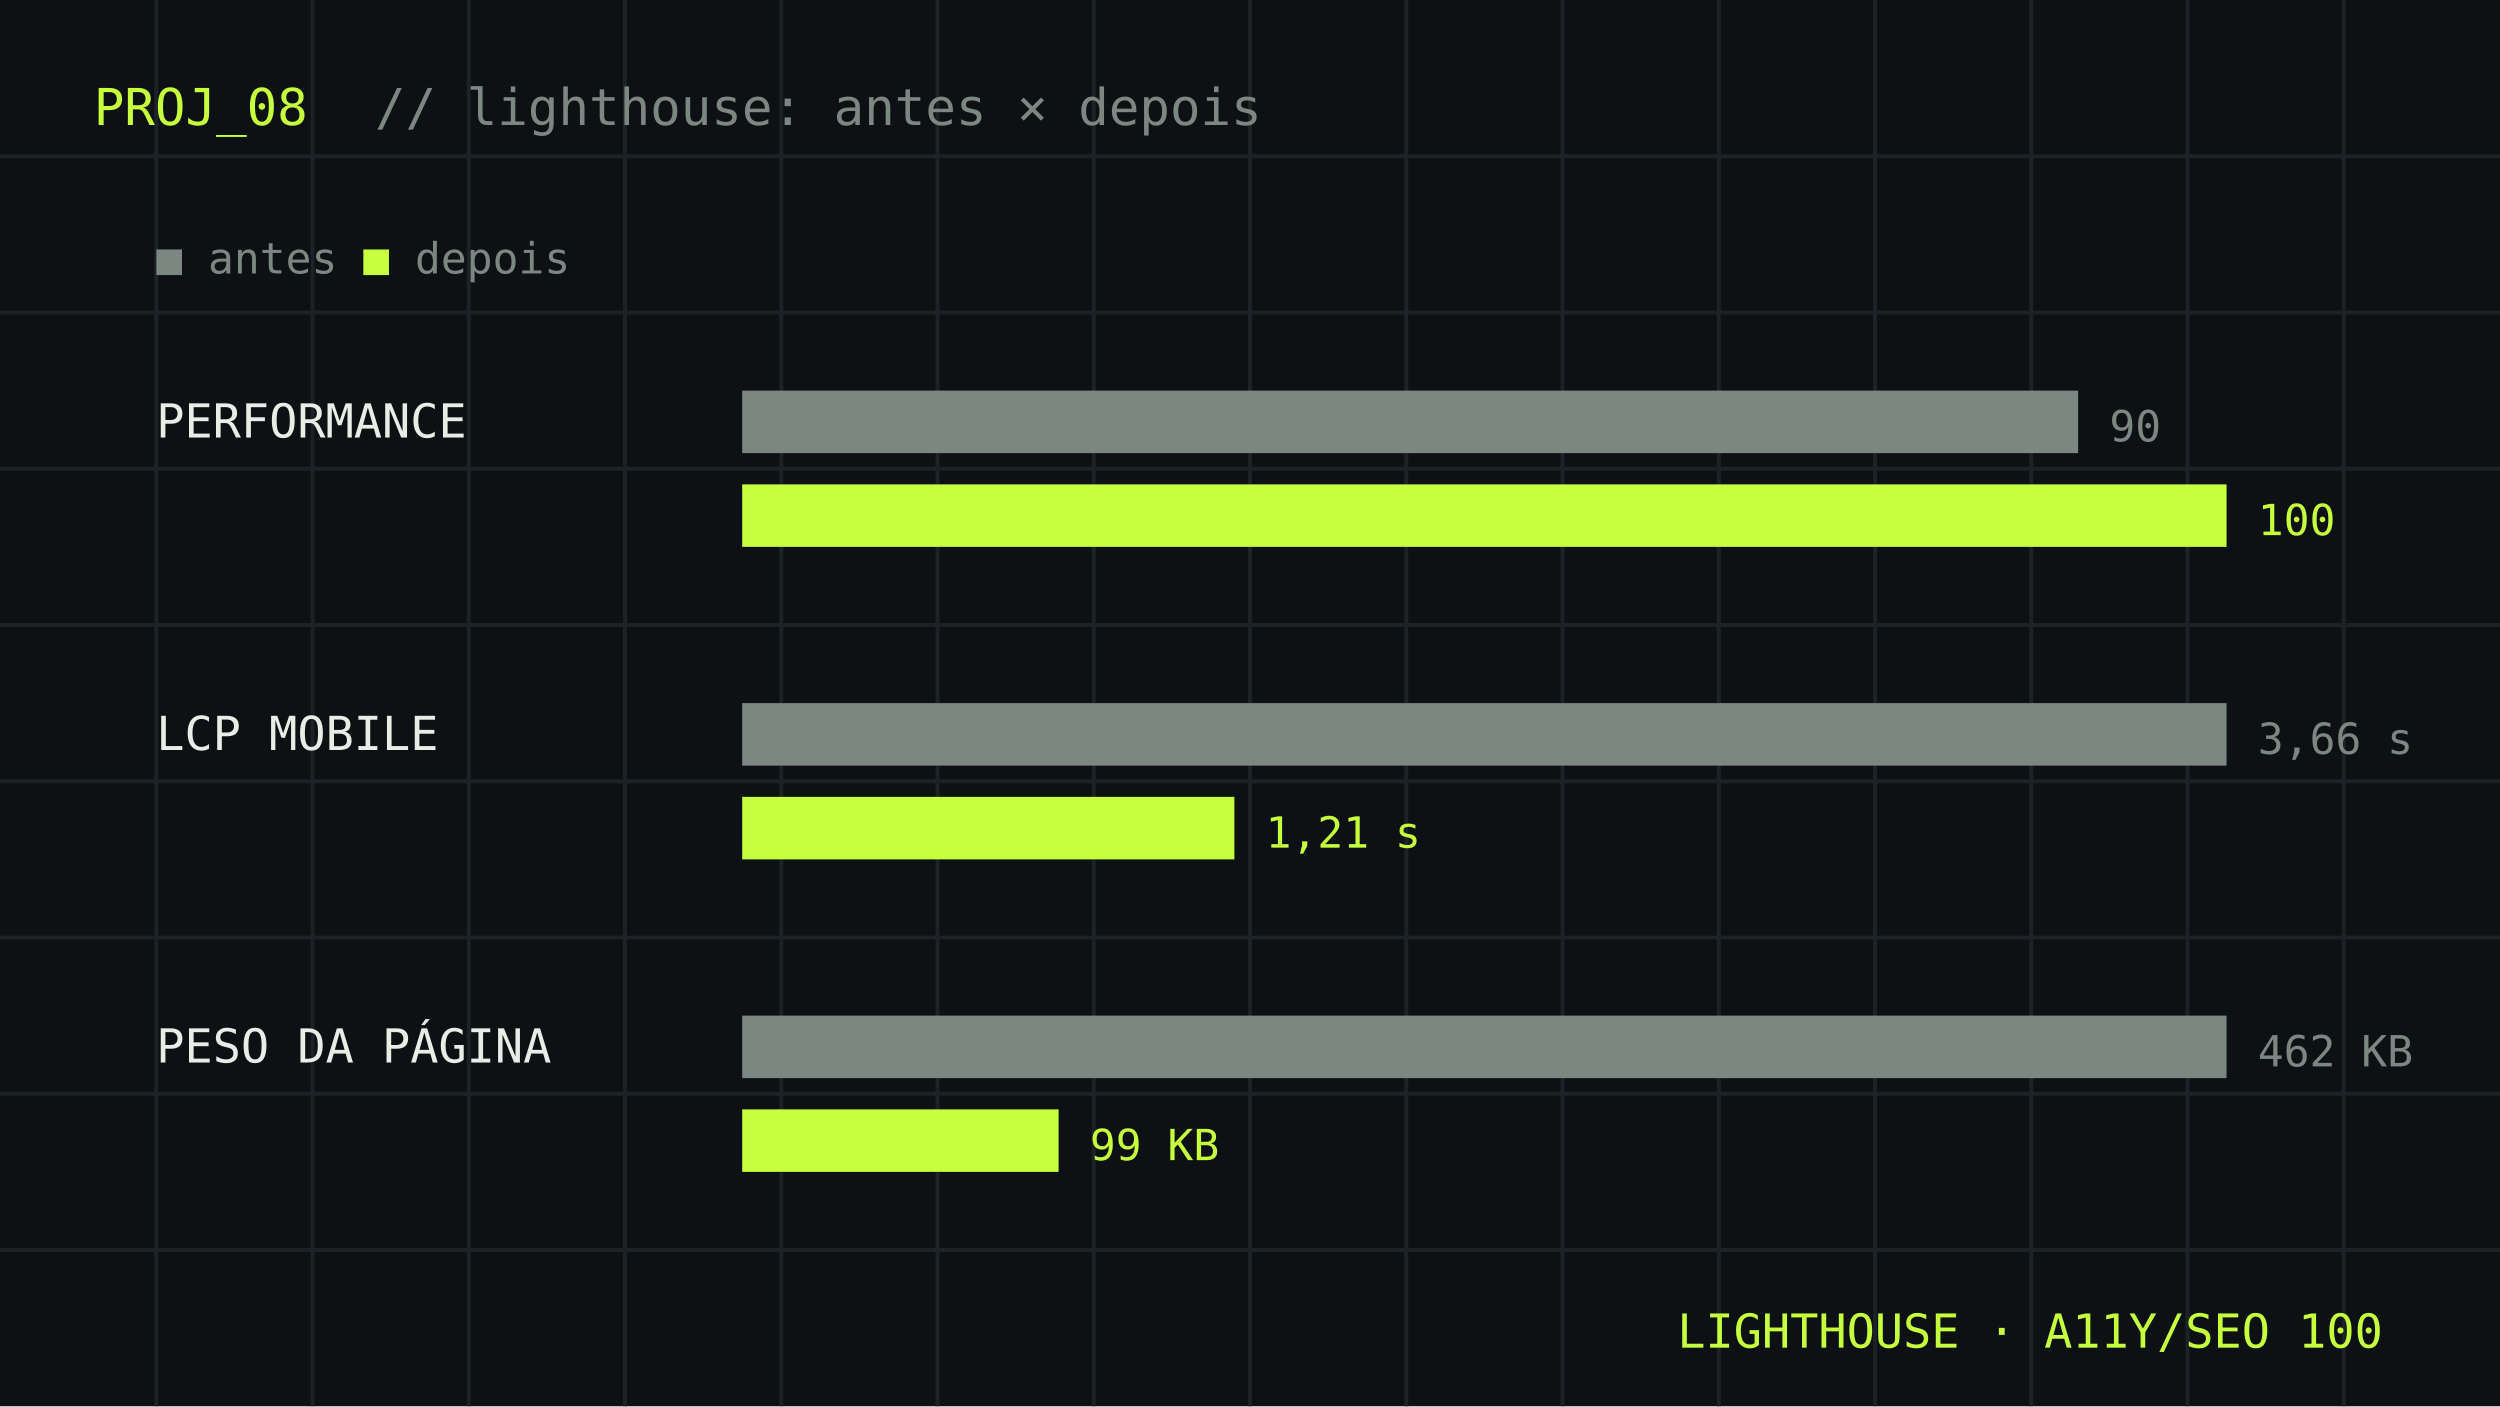
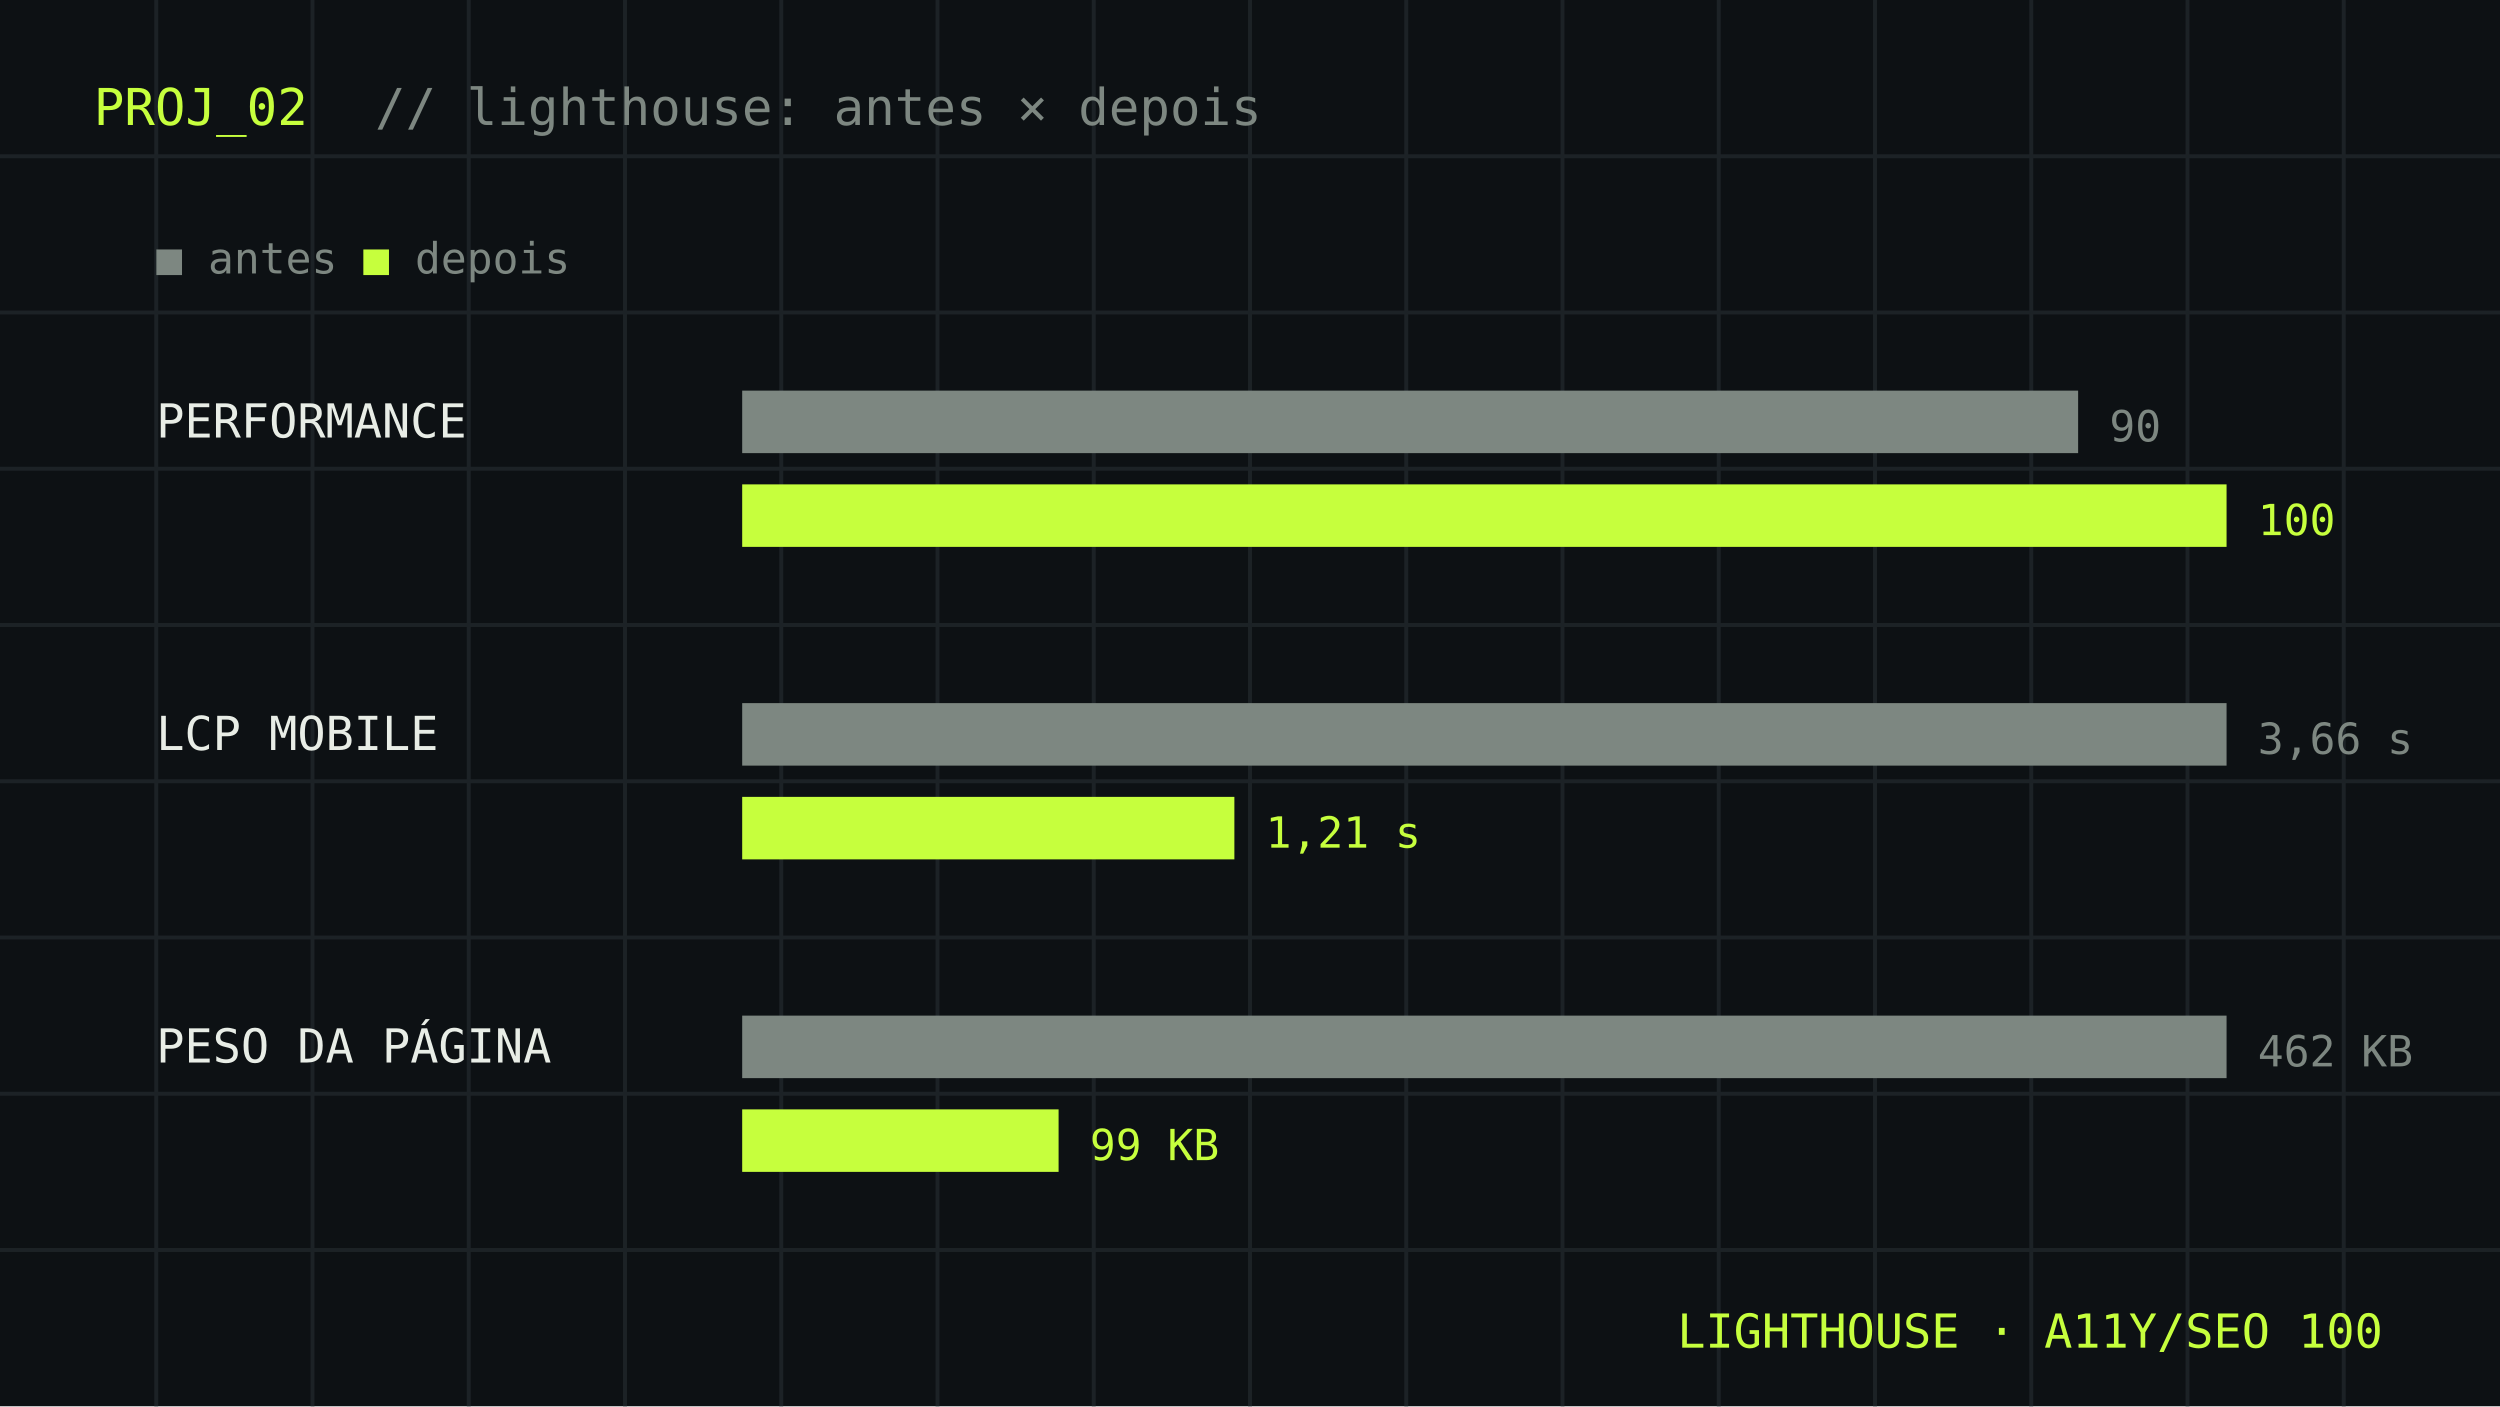
<svg xmlns="http://www.w3.org/2000/svg" viewBox="0 0 640 360">
  <rect width="640" height="360" fill="#0d1114" />
  <line x1="40" y1="0" x2="40" y2="360" stroke="#1c2226" stroke-width="1" />
  <line x1="80" y1="0" x2="80" y2="360" stroke="#1c2226" stroke-width="1" />
  <line x1="120" y1="0" x2="120" y2="360" stroke="#1c2226" stroke-width="1" />
  <line x1="160" y1="0" x2="160" y2="360" stroke="#1c2226" stroke-width="1" />
  <line x1="200" y1="0" x2="200" y2="360" stroke="#1c2226" stroke-width="1" />
  <line x1="240" y1="0" x2="240" y2="360" stroke="#1c2226" stroke-width="1" />
  <line x1="280" y1="0" x2="280" y2="360" stroke="#1c2226" stroke-width="1" />
  <line x1="320" y1="0" x2="320" y2="360" stroke="#1c2226" stroke-width="1" />
  <line x1="360" y1="0" x2="360" y2="360" stroke="#1c2226" stroke-width="1" />
  <line x1="400" y1="0" x2="400" y2="360" stroke="#1c2226" stroke-width="1" />
  <line x1="440" y1="0" x2="440" y2="360" stroke="#1c2226" stroke-width="1" />
  <line x1="480" y1="0" x2="480" y2="360" stroke="#1c2226" stroke-width="1" />
  <line x1="520" y1="0" x2="520" y2="360" stroke="#1c2226" stroke-width="1" />
  <line x1="560" y1="0" x2="560" y2="360" stroke="#1c2226" stroke-width="1" />
  <line x1="600" y1="0" x2="600" y2="360" stroke="#1c2226" stroke-width="1" />
  <line x1="0" y1="40" x2="640" y2="40" stroke="#1c2226" stroke-width="1" />
  <line x1="0" y1="80" x2="640" y2="80" stroke="#1c2226" stroke-width="1" />
  <line x1="0" y1="120" x2="640" y2="120" stroke="#1c2226" stroke-width="1" />
  <line x1="0" y1="160" x2="640" y2="160" stroke="#1c2226" stroke-width="1" />
  <line x1="0" y1="200" x2="640" y2="200" stroke="#1c2226" stroke-width="1" />
  <line x1="0" y1="240" x2="640" y2="240" stroke="#1c2226" stroke-width="1" />
  <line x1="0" y1="280" x2="640" y2="280" stroke="#1c2226" stroke-width="1" />
  <line x1="0" y1="320" x2="640" y2="320" stroke="#1c2226" stroke-width="1" />
-   <text x="24" y="32" font-family="JetBrains Mono, Consolas, monospace" font-size="13" fill="#c6ff3d" text-anchor="start">PROJ_08</text>
+   <text x="24" y="32" font-family="JetBrains Mono, Consolas, monospace" font-size="13" fill="#c6ff3d" text-anchor="start">PROJ_02</text>
  <text x="96" y="32" font-family="JetBrains Mono, Consolas, monospace" font-size="13" fill="#7d8781" text-anchor="start">// lighthouse: antes × depois</text>
  <text x="40" y="70" font-family="JetBrains Mono, Consolas, monospace" font-size="11" fill="#7d8781" text-anchor="start">
    <tspan fill="#7d8781">■</tspan> antes   <tspan fill="#c6ff3d">■</tspan> depois</text>
  <text x="40" y="112" font-family="JetBrains Mono, Consolas, monospace" font-size="12" fill="#e8ede6" text-anchor="start">PERFORMANCE</text>
  <rect x="190" y="100" width="342" height="16" fill="#7d8781" />
  <text x="540" y="113" font-family="JetBrains Mono, Consolas, monospace" font-size="11" fill="#7d8781" text-anchor="start">90</text>
  <rect x="190" y="124" width="380" height="16" fill="#c6ff3d" />
  <text x="578" y="137" font-family="JetBrains Mono, Consolas, monospace" font-size="11" fill="#c6ff3d" text-anchor="start">100</text>
  <text x="40" y="192" font-family="JetBrains Mono, Consolas, monospace" font-size="12" fill="#e8ede6" text-anchor="start">LCP MOBILE</text>
  <rect x="190" y="180" width="380" height="16" fill="#7d8781" />
  <text x="578" y="193" font-family="JetBrains Mono, Consolas, monospace" font-size="11" fill="#7d8781" text-anchor="start">3,66 s</text>
  <rect x="190" y="204" width="126" height="16" fill="#c6ff3d" />
  <text x="324" y="217" font-family="JetBrains Mono, Consolas, monospace" font-size="11" fill="#c6ff3d" text-anchor="start">1,21 s</text>
  <text x="40" y="272" font-family="JetBrains Mono, Consolas, monospace" font-size="12" fill="#e8ede6" text-anchor="start">PESO DA PÁGINA</text>
  <rect x="190" y="260" width="380" height="16" fill="#7d8781" />
  <text x="578" y="273" font-family="JetBrains Mono, Consolas, monospace" font-size="11" fill="#7d8781" text-anchor="start">462 KB</text>
  <rect x="190" y="284" width="81" height="16" fill="#c6ff3d" />
  <text x="279" y="297" font-family="JetBrains Mono, Consolas, monospace" font-size="11" fill="#c6ff3d" text-anchor="start">99 KB</text>
  <text x="610" y="345" font-family="JetBrains Mono, Consolas, monospace" font-size="12" fill="#c6ff3d" text-anchor="end">LIGHTHOUSE · A11Y/SEO 100</text>
</svg>
